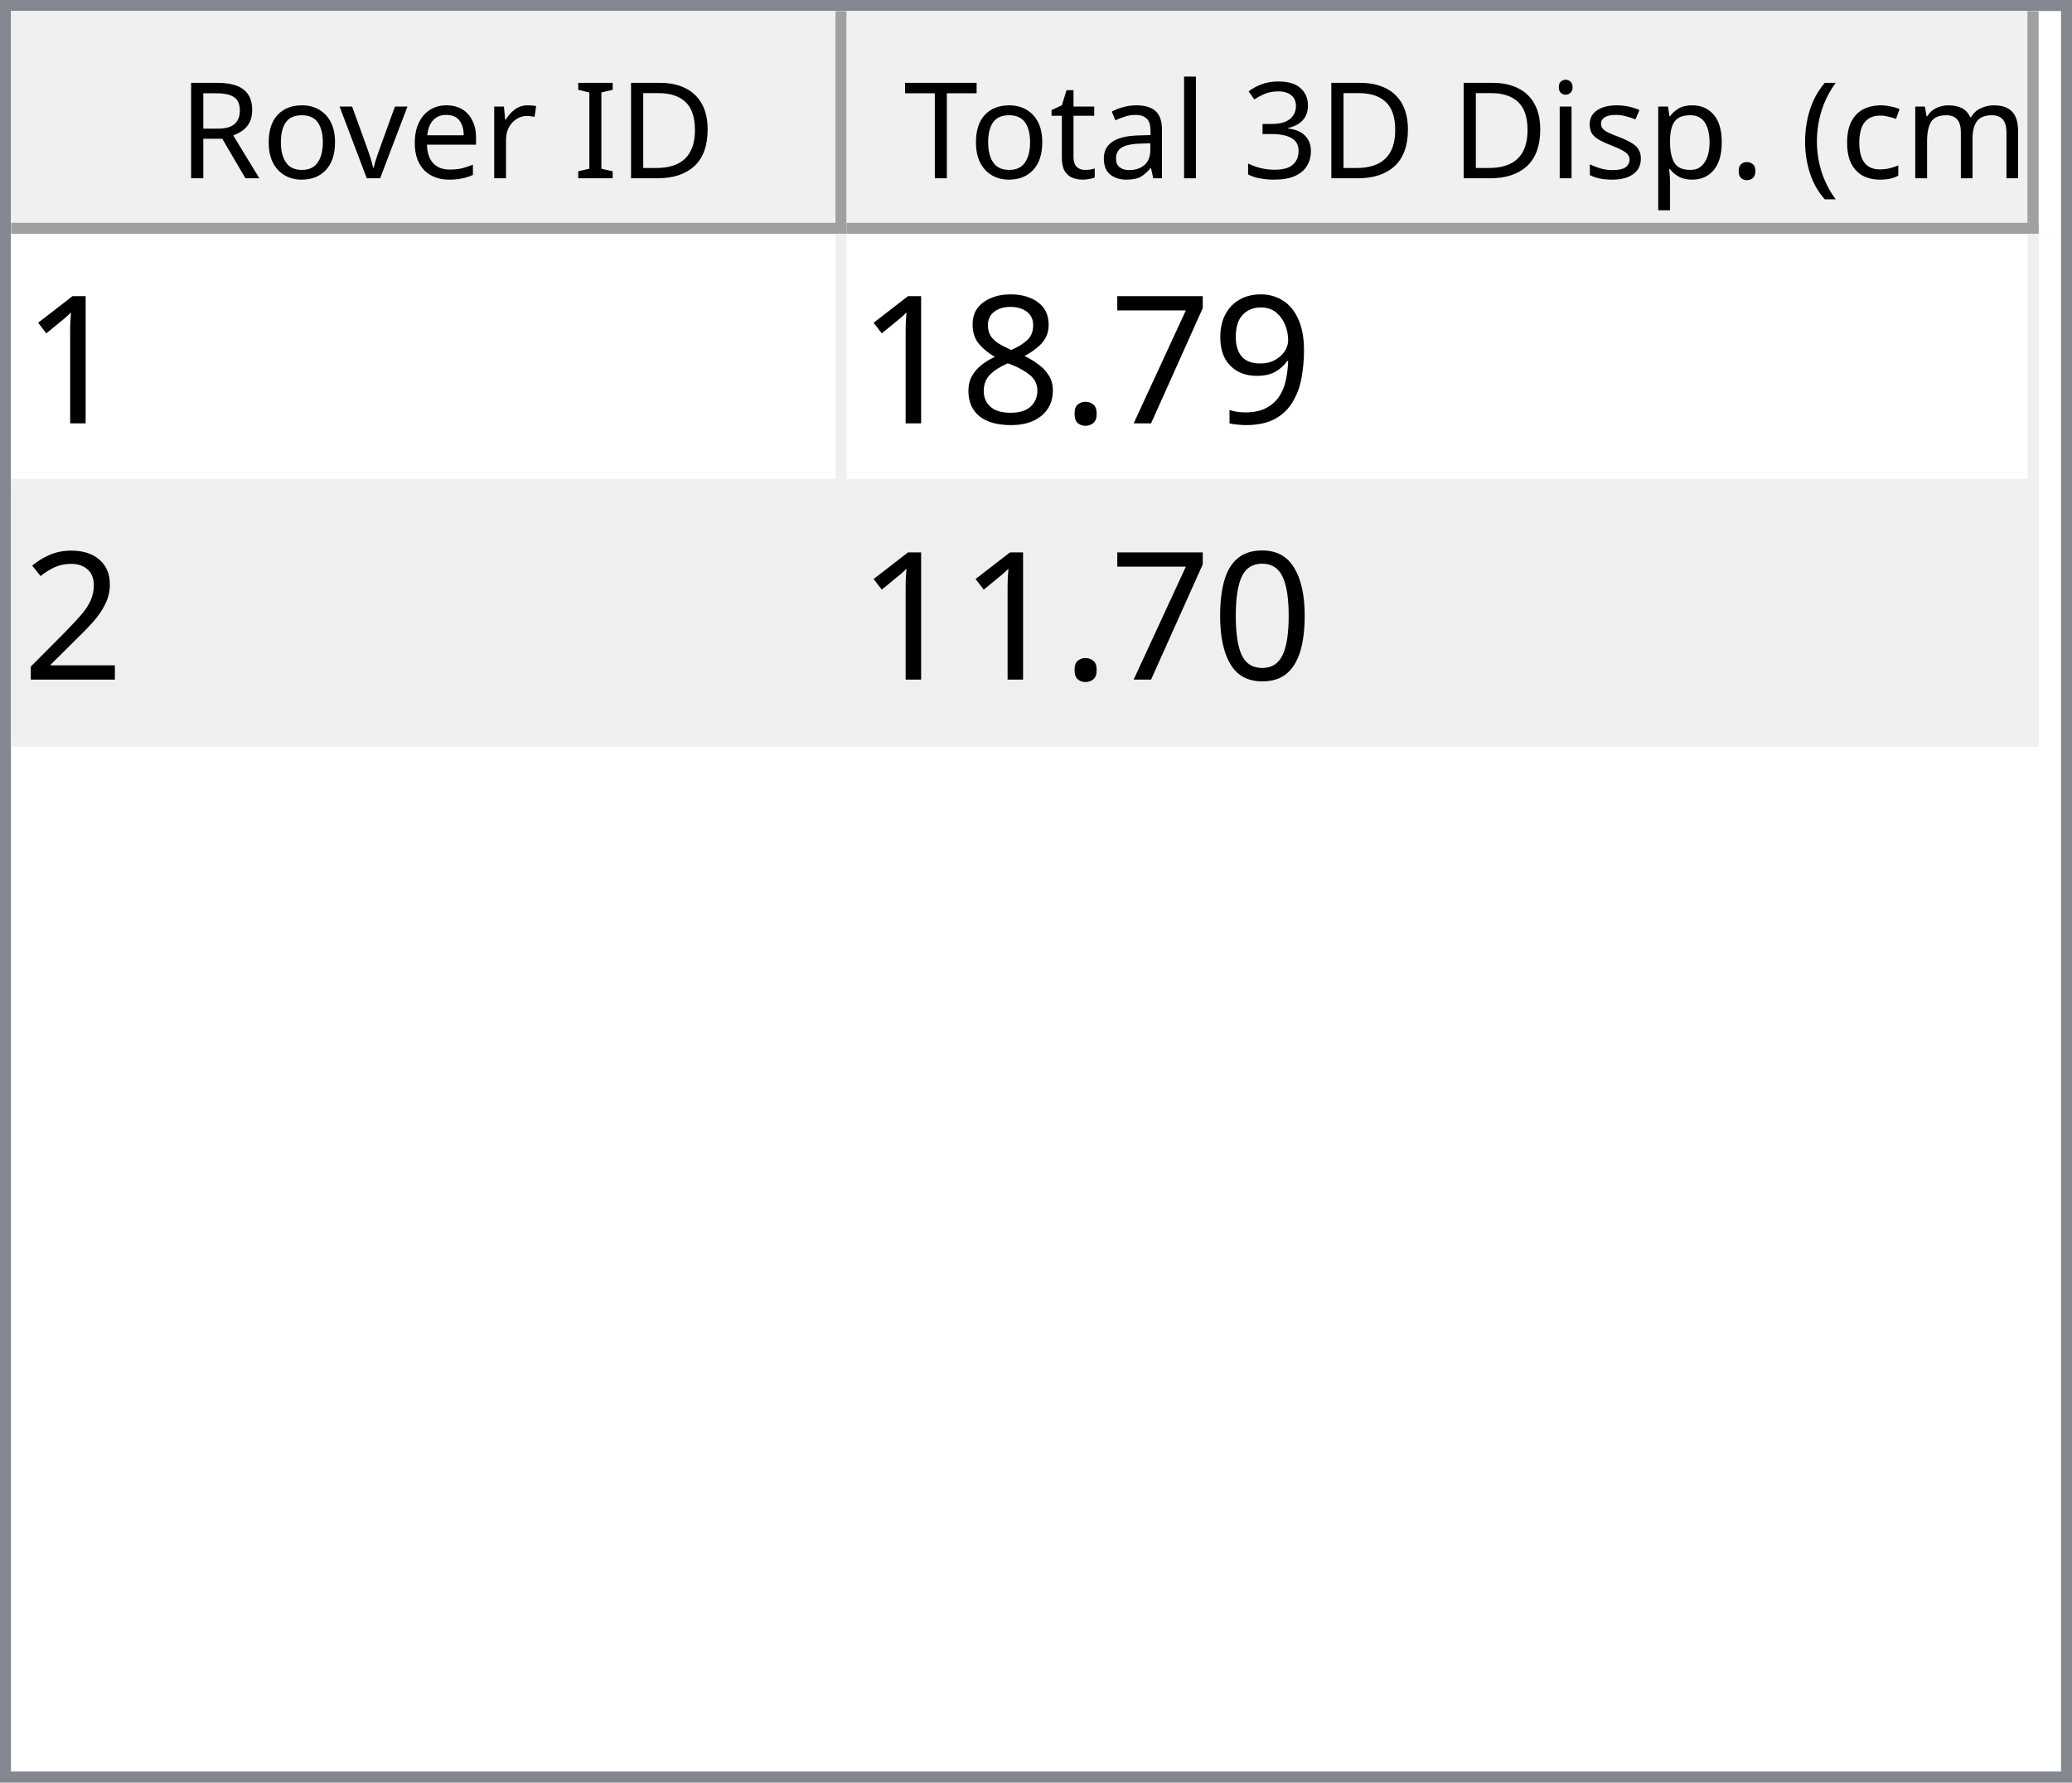
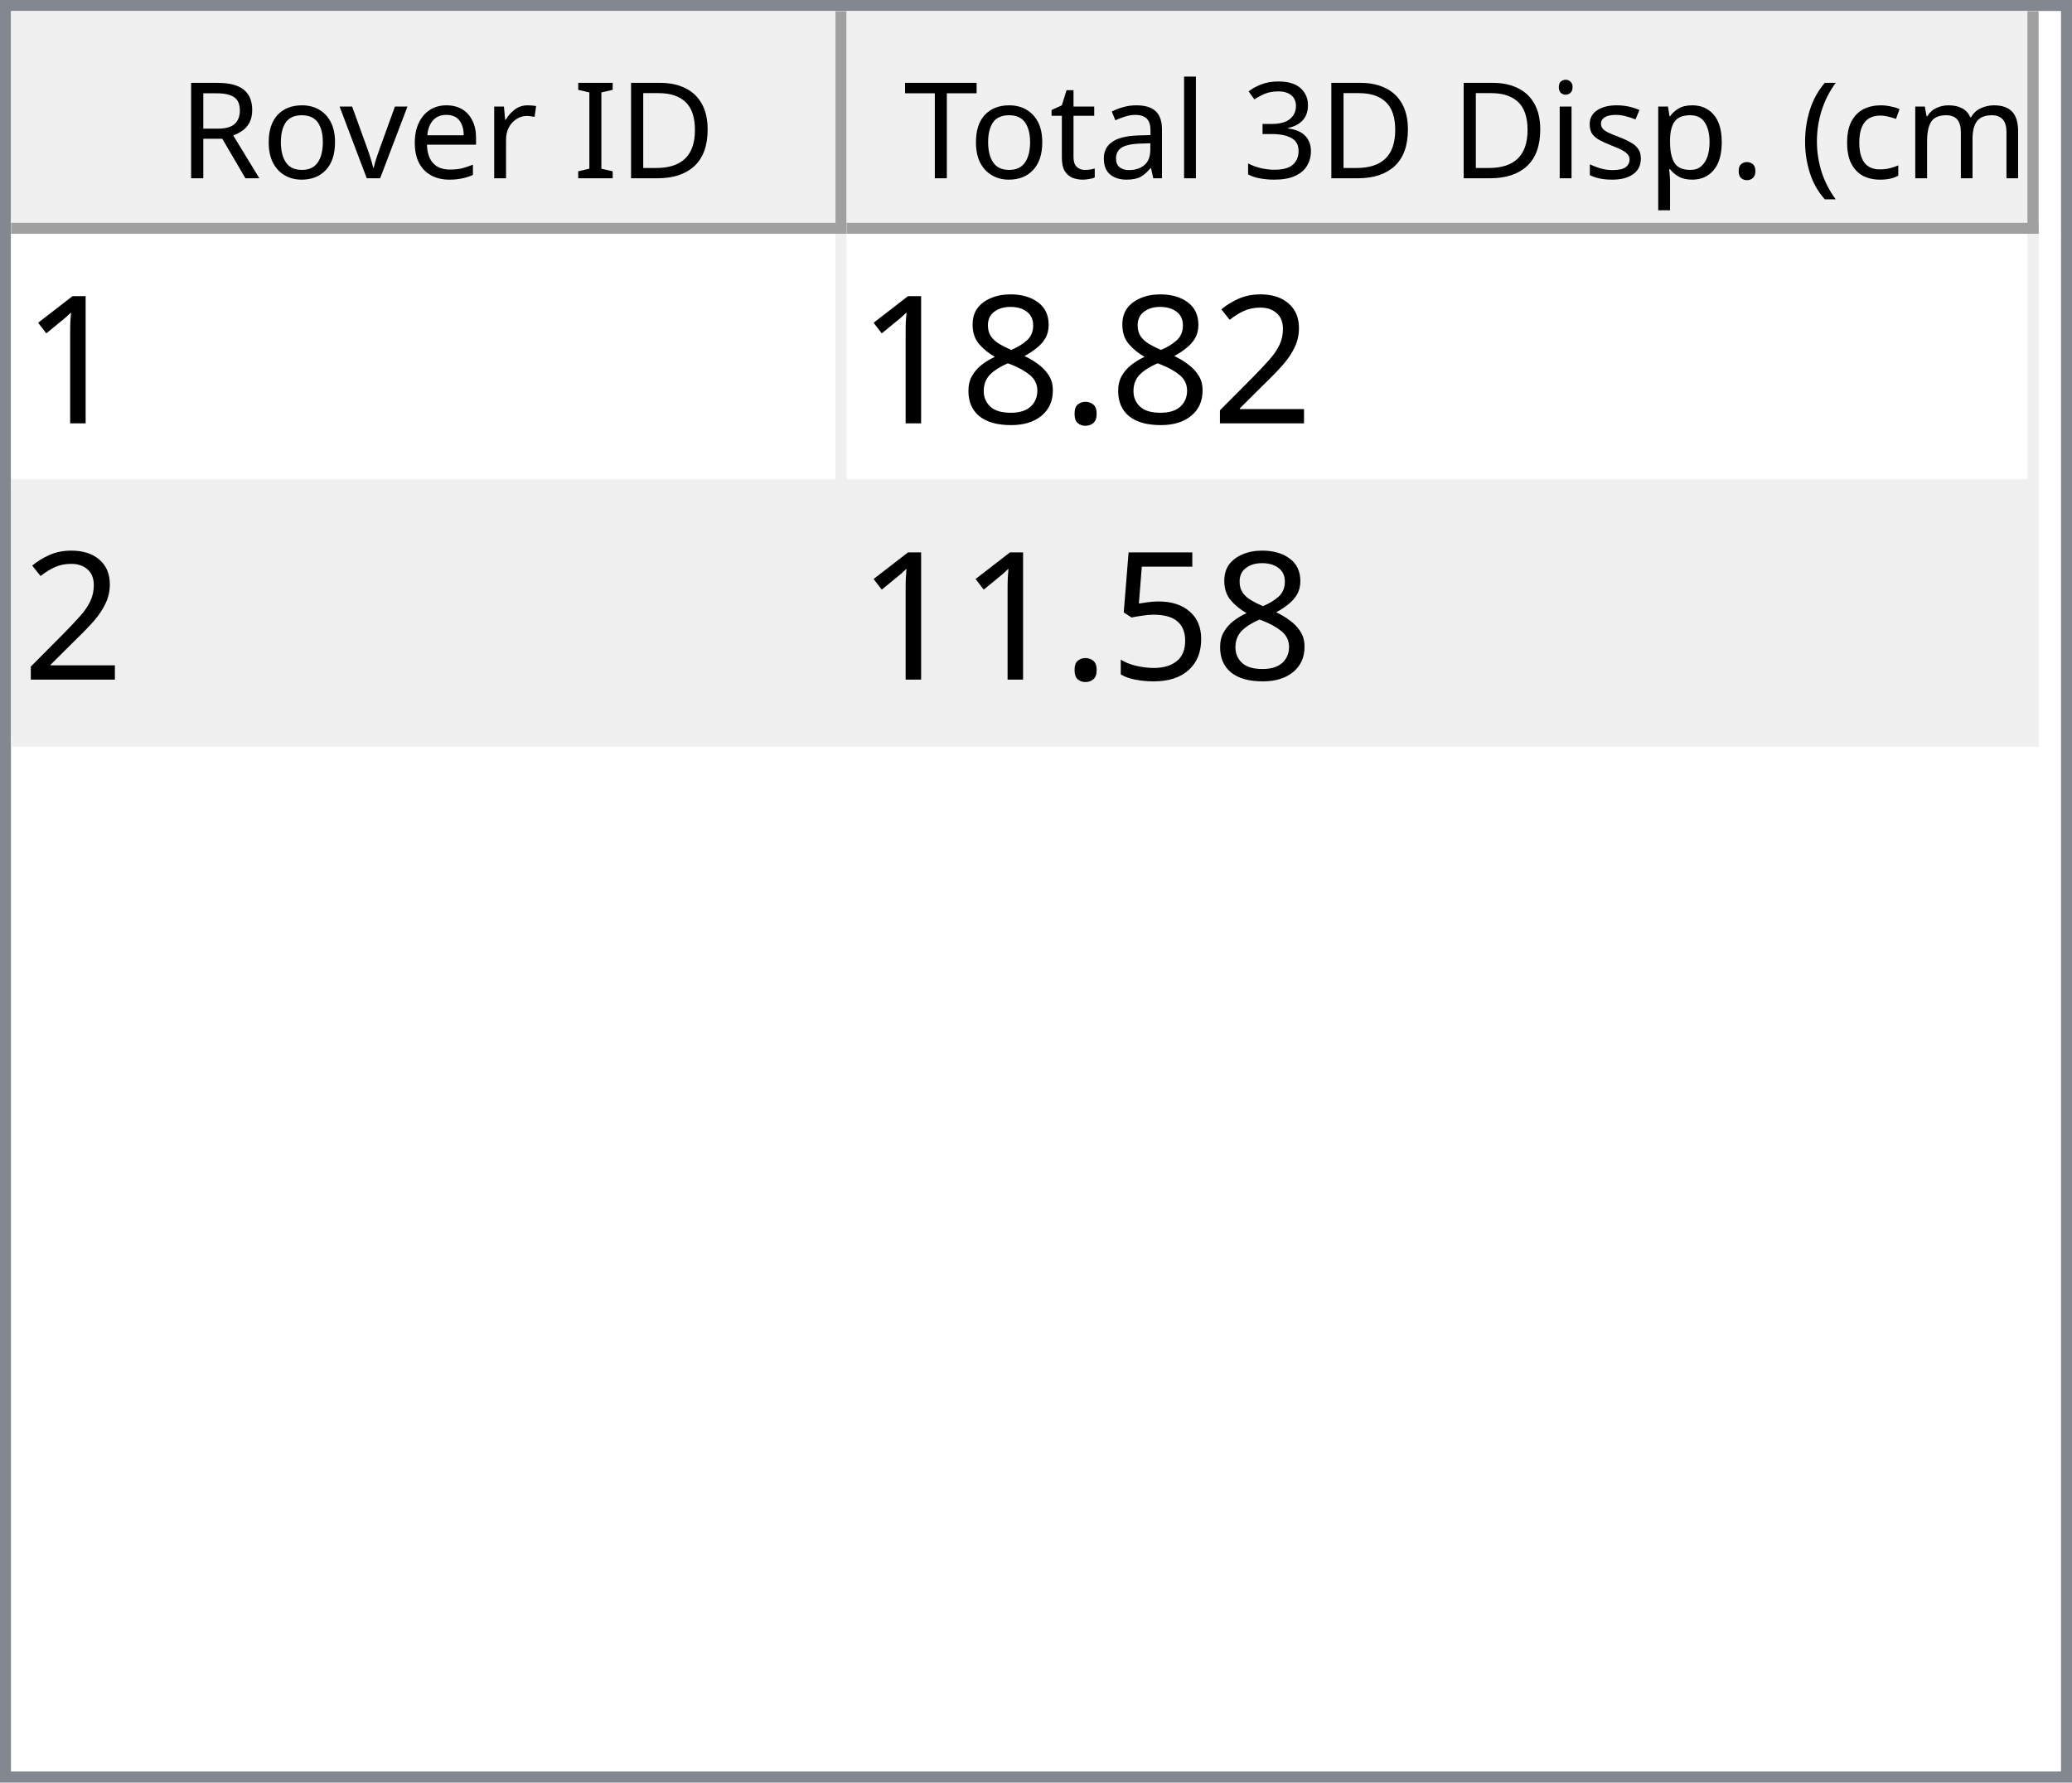
<svg xmlns="http://www.w3.org/2000/svg" style="fill-opacity:1; color-rendering:auto; color-interpolation:auto; text-rendering:auto; stroke:black; stroke-linecap:square; stroke-miterlimit:10; shape-rendering:auto; stroke-opacity:1; fill:black; stroke-dasharray:none; font-weight:normal; stroke-width:1; font-family:'Dialog'; font-style:normal; stroke-linejoin:miter; font-size:12px; stroke-dashoffset:0; image-rendering:auto;" width="186" height="160">
  <defs id="genericDefs" />
  <g>
    <defs id="defs1">
      <clipPath clipPathUnits="userSpaceOnUse" id="clipPath1">
        <path d="M0 0 L186 0 L186 160 L0 160 L0 0 Z" />
      </clipPath>
      <clipPath clipPathUnits="userSpaceOnUse" id="clipPath2">
        <path d="M0 0 L0 160 L186 160 L186 0 Z" />
      </clipPath>
      <clipPath clipPathUnits="userSpaceOnUse" id="clipPath3">
        <path d="M0 0 L0 20 L184 20 L184 0 Z" />
      </clipPath>
      <clipPath clipPathUnits="userSpaceOnUse" id="clipPath4">
        <path d="M0 0 L0 20 L75 20 L75 0 Z" />
      </clipPath>
      <clipPath clipPathUnits="userSpaceOnUse" id="clipPath5">
        <path d="M1 1 L1 19 L74 19 L74 1 Z" />
      </clipPath>
      <clipPath clipPathUnits="userSpaceOnUse" id="clipPath6">
        <path d="M0 0 L0 18 L73 18 L73 0 Z" />
      </clipPath>
      <clipPath clipPathUnits="userSpaceOnUse" id="clipPath7">
        <path d="M-0.5 -0.5 L-0.5 19.5 L74.5 19.5 L74.5 -0.5 Z" />
      </clipPath>
      <clipPath clipPathUnits="userSpaceOnUse" id="clipPath8">
        <path d="M0 0 L0 20 L107 20 L107 0 Z" />
      </clipPath>
      <clipPath clipPathUnits="userSpaceOnUse" id="clipPath9">
        <path d="M1 1 L1 19 L106 19 L106 1 Z" />
      </clipPath>
      <clipPath clipPathUnits="userSpaceOnUse" id="clipPath10">
        <path d="M0 0 L0 18 L105 18 L105 0 Z" />
      </clipPath>
      <clipPath clipPathUnits="userSpaceOnUse" id="clipPath11">
        <path d="M-0.5 -0.5 L-0.5 19.5 L106.5 19.5 L106.5 -0.5 Z" />
      </clipPath>
      <clipPath clipPathUnits="userSpaceOnUse" id="clipPath12">
        <path d="M0 0 L0 138 L184 138 L184 0 Z" />
      </clipPath>
      <clipPath clipPathUnits="userSpaceOnUse" id="clipPath13">
        <path d="M0 0 L0 46 L182 46 L182 0 Z" />
      </clipPath>
      <clipPath clipPathUnits="userSpaceOnUse" id="clipPath14">
        <path d="M-0.5 -0.5 L-0.5 45.5 L181.5 45.5 L181.5 -0.5 Z" />
      </clipPath>
      <clipPath clipPathUnits="userSpaceOnUse" id="clipPath15">
        <path d="M0 0 L0 22 L74 22 L74 0 Z" />
      </clipPath>
      <clipPath clipPathUnits="userSpaceOnUse" id="clipPath16">
        <path d="M0 0 L0 22 L106 22 L106 0 Z" />
      </clipPath>
      <font horiz-adv-x="64.551" id="font1">
        <font-face ascent="107.91" descent="25.098" units-per-em="100" style="font-style:normal; font-family:Segoe UI; font-weight:normal;" />
        <missing-glyph horiz-adv-x="64.551" d="M8.109 0 L8.109 68.266 L56.453 68.266 L56.453 0 L8.109 0 ZM15.328 7.234 L49.219 7.234 L49.219 61.031 L15.328 61.031 L15.328 7.234 Z" />
        <glyph unicode="D" horiz-adv-x="70.117" d="M9.188 0 L9.188 70.016 L28.516 70.016 Q65.531 70.016 65.531 35.891 Q65.531 19.672 55.25 9.836 Q44.969 0 27.734 0 L9.188 0 ZM17.391 62.594 L17.391 7.422 L27.828 7.422 Q41.609 7.422 49.273 14.797 Q56.938 22.172 56.938 35.688 Q56.938 62.594 28.328 62.594 L17.391 62.594 Z" />
        <glyph unicode="I" horiz-adv-x="26.611" d="M17.391 0 L9.188 0 L9.188 70.016 L17.391 70.016 L17.391 0 Z" />
        <glyph unicode=" " horiz-adv-x="27.393" d="" />
        <glyph unicode="r" horiz-adv-x="34.766" d="M34.188 41.891 Q32.078 43.5 28.125 43.5 Q23 43.5 19.555 38.672 Q16.109 33.844 16.109 25.484 L16.109 0 L8.109 0 L8.109 50 L16.109 50 L16.109 39.703 L16.312 39.703 Q18.016 44.969 21.531 47.922 Q25.047 50.875 29.391 50.875 Q32.516 50.875 34.188 50.203 L34.188 41.891 Z" />
        <glyph unicode="e" horiz-adv-x="52.295" d="M48.297 23 L12.984 23 Q13.188 14.656 17.484 10.109 Q21.781 5.562 29.297 5.562 Q37.75 5.562 44.828 11.141 L44.828 3.609 Q38.234 -1.172 27.391 -1.172 Q16.797 -1.172 10.742 5.641 Q4.688 12.453 4.688 24.812 Q4.688 36.469 11.305 43.82 Q17.922 51.172 27.734 51.172 Q37.547 51.172 42.922 44.828 Q48.297 38.484 48.297 27.203 L48.297 23 ZM40.094 29.781 Q40.047 36.719 36.75 40.578 Q33.453 44.438 27.594 44.438 Q21.922 44.438 17.969 40.383 Q14.016 36.328 13.094 29.781 L40.094 29.781 Z" />
        <glyph unicode="v" horiz-adv-x="47.9" d="M47.406 50 L27.484 0 L19.625 0 L0.688 50 L9.469 50 L22.172 13.672 Q23.578 9.672 23.922 6.688 L24.125 6.688 Q24.609 10.453 25.688 13.484 L38.969 50 L47.406 50 Z" />
        <glyph unicode="o" horiz-adv-x="58.594" d="M29 -1.172 Q17.922 -1.172 11.305 5.836 Q4.688 12.844 4.688 24.422 Q4.688 37.016 11.57 44.094 Q18.453 51.172 30.172 51.172 Q41.359 51.172 47.633 44.289 Q53.906 37.406 53.906 25.203 Q53.906 13.234 47.141 6.031 Q40.375 -1.172 29 -1.172 ZM29.594 44.438 Q21.875 44.438 17.383 39.188 Q12.891 33.938 12.891 24.703 Q12.891 15.828 17.43 10.695 Q21.969 5.562 29.594 5.562 Q37.359 5.562 41.531 10.594 Q45.703 15.625 45.703 24.906 Q45.703 34.281 41.531 39.359 Q37.359 44.438 29.594 44.438 Z" />
        <glyph unicode="R" horiz-adv-x="59.814" d="M59.375 0 L49.609 0 L37.891 19.625 Q36.281 22.359 34.766 24.289 Q33.25 26.219 31.664 27.438 Q30.078 28.656 28.25 29.219 Q26.422 29.781 24.125 29.781 L17.391 29.781 L17.391 0 L9.188 0 L9.188 70.016 L30.078 70.016 Q34.672 70.016 38.555 68.867 Q42.438 67.719 45.289 65.375 Q48.141 63.031 49.758 59.547 Q51.375 56.062 51.375 51.375 Q51.375 47.703 50.273 44.656 Q49.172 41.609 47.148 39.211 Q45.125 36.812 42.266 35.133 Q39.406 33.453 35.844 32.516 L35.844 32.328 Q37.594 31.547 38.891 30.547 Q40.188 29.547 41.359 28.18 Q42.531 26.812 43.68 25.078 Q44.828 23.344 46.234 21.047 L59.375 0 ZM17.391 62.594 L17.391 37.203 L28.516 37.203 Q31.594 37.203 34.203 38.133 Q36.812 39.062 38.719 40.797 Q40.625 42.531 41.703 45.047 Q42.781 47.562 42.781 50.688 Q42.781 56.297 39.141 59.445 Q35.5 62.594 28.609 62.594 L17.391 62.594 Z" />
        <glyph unicode=")" horiz-adv-x="30.176" d="M8.297 -15.922 L1.172 -15.922 Q16.406 2.344 16.406 26.812 Q16.406 51.469 1.078 70.016 L8.297 70.016 Q23.531 52.156 23.531 26.703 Q23.531 1.375 8.297 -15.922 Z" />
        <glyph unicode="m" horiz-adv-x="86.133" d="M79.109 0 L71.094 0 L71.094 28.719 Q71.094 37.016 68.531 40.727 Q65.969 44.438 59.906 44.438 Q54.781 44.438 51.195 39.75 Q47.609 35.062 47.609 28.516 L47.609 0 L39.594 0 L39.594 29.688 Q39.594 44.438 28.219 44.438 Q22.953 44.438 19.531 40.016 Q16.109 35.594 16.109 28.516 L16.109 0 L8.109 0 L8.109 50 L16.109 50 L16.109 42.094 L16.312 42.094 Q21.625 51.172 31.844 51.172 Q36.969 51.172 40.773 48.312 Q44.578 45.453 46 40.828 Q51.562 51.172 62.594 51.172 Q79.109 51.172 79.109 30.812 L79.109 0 Z" />
        <glyph unicode="c" horiz-adv-x="46.191" d="M42.188 2.297 Q36.422 -1.172 28.516 -1.172 Q17.828 -1.172 11.258 5.789 Q4.688 12.75 4.688 23.828 Q4.688 36.188 11.766 43.68 Q18.844 51.172 30.672 51.172 Q37.25 51.172 42.281 48.734 L42.281 40.531 Q36.719 44.438 30.375 44.438 Q22.703 44.438 17.797 38.945 Q12.891 33.453 12.891 24.516 Q12.891 15.719 17.508 10.641 Q22.125 5.562 29.891 5.562 Q36.422 5.562 42.188 9.906 L42.188 2.297 Z" />
        <glyph unicode="(" horiz-adv-x="30.176" d="M29.109 -15.922 L21.969 -15.922 Q6.844 1.375 6.844 26.703 Q6.844 52.156 21.969 70.016 L29.203 70.016 Q13.875 51.469 13.875 26.812 Q13.875 2.344 29.109 -15.922 Z" />
        <glyph unicode="." horiz-adv-x="21.68" d="M10.891 -1.078 Q8.641 -1.078 7.055 0.539 Q5.469 2.156 5.469 4.391 Q5.469 6.641 7.055 8.273 Q8.641 9.906 10.891 9.906 Q13.188 9.906 14.797 8.273 Q16.406 6.641 16.406 4.391 Q16.406 2.156 14.797 0.539 Q13.188 -1.078 10.891 -1.078 Z" />
        <glyph unicode="p" horiz-adv-x="58.789" d="M16.312 7.234 L16.109 7.234 L16.109 -23 L8.109 -23 L8.109 50 L16.109 50 L16.109 41.219 L16.312 41.219 Q22.219 51.172 33.594 51.172 Q43.266 51.172 48.688 44.461 Q54.109 37.75 54.109 26.469 Q54.109 13.922 48 6.375 Q41.891 -1.172 31.297 -1.172 Q21.578 -1.172 16.312 7.234 ZM16.109 27.391 L16.109 20.406 Q16.109 14.203 20.141 9.883 Q24.172 5.562 30.375 5.562 Q37.641 5.562 41.773 11.133 Q45.906 16.703 45.906 26.609 Q45.906 34.969 42.047 39.703 Q38.188 44.438 31.594 44.438 Q24.609 44.438 20.359 39.578 Q16.109 34.719 16.109 27.391 Z" />
        <glyph unicode="s" horiz-adv-x="42.432" d="M5.078 1.812 L5.078 10.406 Q11.625 5.562 19.484 5.562 Q30.031 5.562 30.031 12.594 Q30.031 14.594 29.125 15.992 Q28.219 17.391 26.68 18.461 Q25.141 19.531 23.07 20.383 Q21 21.234 18.609 22.172 Q15.281 23.484 12.766 24.828 Q10.25 26.172 8.57 27.859 Q6.891 29.547 6.031 31.695 Q5.172 33.844 5.172 36.719 Q5.172 40.234 6.789 42.945 Q8.406 45.656 11.086 47.484 Q13.766 49.312 17.211 50.242 Q20.656 51.172 24.312 51.172 Q30.812 51.172 35.938 48.922 L35.938 40.828 Q30.422 44.438 23.25 44.438 Q21 44.438 19.195 43.922 Q17.391 43.406 16.094 42.477 Q14.797 41.547 14.086 40.258 Q13.375 38.969 13.375 37.406 Q13.375 35.453 14.086 34.133 Q14.797 32.812 16.164 31.789 Q17.531 30.766 19.484 29.938 Q21.438 29.109 23.922 28.125 Q27.25 26.859 29.883 25.516 Q32.516 24.172 34.375 22.484 Q36.234 20.797 37.234 18.602 Q38.234 16.406 38.234 13.375 Q38.234 9.672 36.602 6.938 Q34.969 4.203 32.234 2.398 Q29.5 0.594 25.93 -0.289 Q22.359 -1.172 18.453 -1.172 Q10.75 -1.172 5.078 1.812 Z" />
        <glyph unicode="i" horiz-adv-x="24.219" d="M12.203 62.703 Q10.062 62.703 8.547 64.164 Q7.031 65.625 7.031 67.875 Q7.031 70.125 8.547 71.609 Q10.062 73.094 12.203 73.094 Q14.406 73.094 15.945 71.609 Q17.484 70.125 17.484 67.875 Q17.484 65.719 15.945 64.211 Q14.406 62.703 12.203 62.703 ZM16.109 0 L8.109 0 L8.109 50 L16.109 50 L16.109 0 Z" />
        <glyph unicode="3" horiz-adv-x="53.906" d="M46.531 19.828 Q46.531 15.094 44.75 11.211 Q42.969 7.328 39.719 4.57 Q36.469 1.812 31.93 0.297 Q27.391 -1.219 21.922 -1.219 Q11.922 -1.219 6 2.594 L6 11.188 Q13.094 5.609 22.219 5.609 Q25.875 5.609 28.828 6.539 Q31.781 7.469 33.906 9.227 Q36.031 10.984 37.18 13.477 Q38.328 15.969 38.328 19.094 Q38.328 32.812 18.797 32.812 L12.984 32.812 L12.984 39.594 L18.5 39.594 Q35.797 39.594 35.797 52.484 Q35.797 64.406 22.609 64.406 Q15.188 64.406 8.688 59.422 L8.688 67.188 Q15.375 71.188 24.609 71.188 Q29 71.188 32.57 69.969 Q36.141 68.75 38.68 66.555 Q41.219 64.359 42.609 61.281 Q44 58.203 44 54.5 Q44 40.672 30.031 36.719 L30.031 36.531 Q33.594 36.141 36.625 34.797 Q39.656 33.453 41.852 31.305 Q44.047 29.156 45.289 26.25 Q46.531 23.344 46.531 19.828 Z" />
        <glyph unicode="l" horiz-adv-x="24.219" d="M16.109 0 L8.109 0 L8.109 74.031 L16.109 74.031 L16.109 0 Z" />
        <glyph unicode="a" horiz-adv-x="50.879" d="M43.891 0 L35.891 0 L35.891 7.812 L35.688 7.812 Q30.469 -1.172 20.312 -1.172 Q12.844 -1.172 8.617 2.781 Q4.391 6.734 4.391 13.281 Q4.391 27.297 20.906 29.594 L35.891 31.688 Q35.891 44.438 25.594 44.438 Q16.547 44.438 9.281 38.281 L9.281 46.484 Q16.656 51.172 26.266 51.172 Q43.891 51.172 43.891 32.516 L43.891 0 ZM35.891 25.297 L23.828 23.641 Q18.266 22.859 15.43 20.875 Q12.594 18.891 12.594 13.875 Q12.594 10.203 15.211 7.883 Q17.828 5.562 22.172 5.562 Q28.125 5.562 32.008 9.742 Q35.891 13.922 35.891 20.312 L35.891 25.297 Z" />
        <glyph unicode="t" horiz-adv-x="33.887" d="M31.297 0.484 Q28.469 -1.078 23.828 -1.078 Q10.688 -1.078 10.688 13.578 L10.688 43.172 L2.094 43.172 L2.094 50 L10.688 50 L10.688 62.203 L18.703 64.797 L18.703 50 L31.297 50 L31.297 43.172 L18.703 43.172 L18.703 14.984 Q18.703 9.969 20.414 7.82 Q22.125 5.672 26.078 5.672 Q29.109 5.672 31.297 7.328 L31.297 0.484 Z" />
        <glyph unicode="T" horiz-adv-x="52.393" d="M50.594 62.594 L30.375 62.594 L30.375 0 L22.172 0 L22.172 62.594 L2 62.594 L2 70.016 L50.594 70.016 L50.594 62.594 Z" />
      </font>
      <font horiz-adv-x="75.0" id="font2">
        <font-face ascent="100.537" descent="21.973" units-per-em="100" style="font-style:normal; font-family:sans-serif; font-weight:normal;" />
        <missing-glyph horiz-adv-x="75.0" d="M12.5 0 L12.5 62.5 L62.5 62.5 L62.5 0 L12.5 0 ZM14.062 1.562 L60.938 1.562 L60.938 60.938 L14.062 60.938 L14.062 1.562 Z" />
        <glyph unicode="1" horiz-adv-x="55.615" d="M37.25 0 L28.469 0 L28.469 56 Q25.297 52.984 20.141 49.953 Q14.984 46.922 10.891 45.406 L10.891 53.906 Q18.266 57.375 23.781 62.305 Q29.297 67.234 31.594 71.875 L37.25 71.875 L37.25 0 Z" />
-         <glyph unicode="9" horiz-adv-x="55.615" d="M5.469 16.547 L13.922 17.328 Q14.984 11.375 18.016 8.688 Q21.047 6 25.781 6 Q29.828 6 32.883 7.859 Q35.938 9.719 37.891 12.82 Q39.844 15.922 41.164 21.195 Q42.484 26.469 42.484 31.938 Q42.484 32.516 42.438 33.688 Q39.797 29.5 35.234 26.883 Q30.672 24.266 25.344 24.266 Q16.453 24.266 10.305 30.711 Q4.156 37.156 4.156 47.703 Q4.156 58.594 10.578 65.234 Q17 71.875 26.656 71.875 Q33.641 71.875 39.43 68.117 Q45.219 64.359 48.219 57.398 Q51.219 50.438 51.219 37.25 Q51.219 23.531 48.242 15.406 Q45.266 7.281 39.383 3.031 Q33.5 -1.219 25.594 -1.219 Q17.188 -1.219 11.867 3.445 Q6.547 8.109 5.469 16.547 ZM41.453 48.141 Q41.453 55.719 37.43 60.156 Q33.406 64.594 27.734 64.594 Q21.875 64.594 17.531 59.812 Q13.188 55.031 13.188 47.406 Q13.188 40.578 17.312 36.305 Q21.438 32.031 27.484 32.031 Q33.594 32.031 37.523 36.305 Q41.453 40.578 41.453 48.141 Z" />
-         <glyph unicode="7" horiz-adv-x="55.615" d="M4.734 62.203 L4.734 70.656 L51.078 70.656 L51.078 63.812 Q44.234 56.547 37.523 44.484 Q30.812 32.422 27.156 19.672 Q24.516 10.688 23.781 0 L14.75 0 Q14.891 8.453 18.062 20.414 Q21.234 32.375 27.172 43.484 Q33.109 54.594 39.797 62.203 L4.734 62.203 Z" />
+         <glyph unicode="2" horiz-adv-x="55.615" d="M50.344 8.453 L50.344 0 L3.031 0 Q2.938 3.172 4.047 6.109 Q5.859 10.938 9.836 15.625 Q13.812 20.312 21.344 26.469 Q33.016 36.031 37.117 41.625 Q41.219 47.219 41.219 52.203 Q41.219 57.422 37.477 61.008 Q33.734 64.594 27.734 64.594 Q21.391 64.594 17.578 60.789 Q13.766 56.984 13.719 50.25 L4.688 51.172 Q5.609 61.281 11.664 66.578 Q17.719 71.875 27.938 71.875 Q38.234 71.875 44.242 66.164 Q50.25 60.453 50.25 52 Q50.25 47.703 48.492 43.555 Q46.734 39.406 42.656 34.812 Q38.578 30.219 29.109 22.219 Q21.188 15.578 18.945 13.211 Q16.703 10.844 15.234 8.453 L50.344 8.453 Z" />
        <glyph unicode="." horiz-adv-x="27.783" d="M9.078 0 L9.078 10.016 L19.094 10.016 L19.094 0 L9.078 0 Z" />
        <glyph unicode="8" horiz-adv-x="55.615" d="M17.672 38.812 Q12.203 40.828 9.57 44.539 Q6.938 48.25 6.938 53.422 Q6.938 61.234 12.555 66.555 Q18.172 71.875 27.484 71.875 Q36.859 71.875 42.578 66.43 Q48.297 60.984 48.297 53.172 Q48.297 48.188 45.68 44.508 Q43.062 40.828 37.75 38.812 Q44.344 36.672 47.781 31.883 Q51.219 27.094 51.219 20.453 Q51.219 11.281 44.727 5.031 Q38.234 -1.219 27.641 -1.219 Q17.047 -1.219 10.547 5.055 Q4.047 11.328 4.047 20.703 Q4.047 27.688 7.594 32.398 Q11.141 37.109 17.672 38.812 ZM15.922 53.719 Q15.922 48.641 19.195 45.414 Q22.469 42.188 27.688 42.188 Q32.766 42.188 36.016 45.383 Q39.266 48.578 39.266 53.219 Q39.266 58.062 35.914 61.359 Q32.562 64.656 27.594 64.656 Q22.562 64.656 19.242 61.43 Q15.922 58.203 15.922 53.719 ZM13.094 20.656 Q13.094 16.891 14.875 13.375 Q16.656 9.859 20.172 7.93 Q23.688 6 27.734 6 Q34.031 6 38.133 10.055 Q42.234 14.109 42.234 20.359 Q42.234 26.703 38.016 30.859 Q33.797 35.016 27.438 35.016 Q21.234 35.016 17.164 30.914 Q13.094 26.812 13.094 20.656 Z" />
-         <glyph unicode="2" horiz-adv-x="55.615" d="M50.344 8.453 L50.344 0 L3.031 0 Q2.938 3.172 4.047 6.109 Q5.859 10.938 9.836 15.625 Q13.812 20.312 21.344 26.469 Q33.016 36.031 37.117 41.625 Q41.219 47.219 41.219 52.203 Q41.219 57.422 37.477 61.008 Q33.734 64.594 27.734 64.594 Q21.391 64.594 17.578 60.789 Q13.766 56.984 13.719 50.25 L4.688 51.172 Q5.609 61.281 11.664 66.578 Q17.719 71.875 27.938 71.875 Q38.234 71.875 44.242 66.164 Q50.25 60.453 50.25 52 Q50.25 47.703 48.492 43.555 Q46.734 39.406 42.656 34.812 Q38.578 30.219 29.109 22.219 Q21.188 15.578 18.945 13.211 Q16.703 10.844 15.234 8.453 L50.344 8.453 Z" />
-         <glyph unicode="0" horiz-adv-x="55.615" d="M4.156 35.297 Q4.156 48 6.766 55.742 Q9.375 63.484 14.523 67.68 Q19.672 71.875 27.484 71.875 Q33.25 71.875 37.594 69.555 Q41.938 67.234 44.773 62.867 Q47.609 58.5 49.219 52.227 Q50.828 45.953 50.828 35.297 Q50.828 22.703 48.242 14.969 Q45.656 7.234 40.508 3.008 Q35.359 -1.219 27.484 -1.219 Q17.141 -1.219 11.234 6.203 Q4.156 15.141 4.156 35.297 ZM13.188 35.297 Q13.188 17.672 17.312 11.836 Q21.438 6 27.484 6 Q33.547 6 37.672 11.859 Q41.797 17.719 41.797 35.297 Q41.797 52.984 37.672 58.789 Q33.547 64.594 27.391 64.594 Q21.344 64.594 17.719 59.469 Q13.188 52.938 13.188 35.297 Z" />
+         <glyph unicode="5" horiz-adv-x="55.615" d="M4.156 18.75 L13.375 19.531 Q14.406 12.797 18.141 9.398 Q21.875 6 27.156 6 Q33.5 6 37.891 10.789 Q42.281 15.578 42.281 23.484 Q42.281 31 38.062 35.352 Q33.844 39.703 27 39.703 Q22.75 39.703 19.336 37.773 Q15.922 35.844 13.969 32.766 L5.719 33.844 L12.641 70.609 L48.25 70.609 L48.25 62.203 L19.672 62.203 L15.828 42.969 Q22.266 47.469 29.344 47.469 Q38.719 47.469 45.164 40.969 Q51.609 34.469 51.609 24.266 Q51.609 14.547 45.953 7.469 Q39.062 -1.219 27.156 -1.219 Q17.391 -1.219 11.211 4.25 Q5.031 9.719 4.156 18.75 Z" />
      </font>
    </defs>
    <g style="fill:white; stroke:white;">
      <rect x="0" y="0" width="186" style="clip-path:url(#clipPath1); stroke:none;" height="160" />
    </g>
    <g style="fill:white; text-rendering:optimizeSpeed; color-rendering:optimizeSpeed; image-rendering:optimizeSpeed; shape-rendering:crispEdges; stroke:white; color-interpolation:sRGB;">
      <rect x="0" width="186" height="160" y="0" style="stroke:none;" />
      <path style="stroke:none;" d="M0 160 L186 160 L186 0 L0 0 Z" />
    </g>
    <g style="fill:rgb(240,240,240); font-family:'Segoe UI'; stroke:rgb(240,240,240);">
      <rect x="0" y="0" width="186" style="clip-path:url(#clipPath2); stroke:none;" height="160" />
    </g>
    <g style="fill:rgb(130,135,144); font-family:'Segoe UI'; stroke:rgb(130,135,144);">
      <path d="M0 0 L186 0 L186 160 L0 160 L0 0 ZM1 1 L185 1 L185 159 L1 159 L1 1 Z" style="fill-rule:evenodd; clip-path:url(#clipPath2); stroke:none;" />
    </g>
    <g style="fill:white; font-family:'Segoe UI'; stroke:white;" transform="translate(1,1)">
      <rect x="0" y="0" width="184" style="clip-path:url(#clipPath3); stroke:none;" height="20" />
    </g>
    <g style="fill:rgb(240,240,240); font-family:'Segoe UI'; stroke:rgb(240,240,240);" transform="translate(1,1)">
      <rect x="0" y="0" width="75" style="clip-path:url(#clipPath4); stroke:none;" height="20" />
    </g>
    <g style="font-family:'Segoe UI';" transform="translate(2,2)">
      <text x="14" xml:space="preserve" y="14" style="clip-path:url(#clipPath6); stroke:none;">Rover ID</text>
    </g>
    <g style="fill:rgb(160,160,160); font-family:'Segoe UI'; stroke:rgb(160,160,160); stroke-linejoin:bevel;" transform="translate(1.5,1.5)">
      <line x1="74" x2="74" y1="0" style="fill:none; clip-path:url(#clipPath7);" y2="19" />
    </g>
    <g style="fill:rgb(160,160,160); font-family:'Segoe UI'; stroke:rgb(160,160,160); stroke-linejoin:bevel;" transform="matrix(1,0,0,1,1,1) translate(0.5,0.5)">
      <line x1="0" x2="74" y1="19" style="fill:none; clip-path:url(#clipPath7);" y2="19" />
    </g>
    <g style="fill:rgb(240,240,240); font-family:'Segoe UI'; stroke:rgb(240,240,240);" transform="translate(76,1)">
      <rect x="0" y="0" width="107" style="clip-path:url(#clipPath8); stroke:none;" height="20" />
    </g>
    <g style="font-family:'Segoe UI';" transform="translate(77,2)">
      <text x="1" xml:space="preserve" y="14" style="clip-path:url(#clipPath10); stroke:none;"> Total 3D Disp. (cm)</text>
    </g>
    <g style="fill:rgb(160,160,160); font-family:'Segoe UI'; stroke:rgb(160,160,160); stroke-linejoin:bevel;" transform="translate(76.5,1.5)">
      <line x1="106" x2="106" y1="0" style="fill:none; clip-path:url(#clipPath11);" y2="19" />
    </g>
    <g style="fill:rgb(160,160,160); font-family:'Segoe UI'; stroke:rgb(160,160,160); stroke-linejoin:bevel;" transform="matrix(1,0,0,1,76,1) translate(0.5,0.5)">
      <line x1="0" x2="106" y1="19" style="fill:none; clip-path:url(#clipPath11);" y2="19" />
    </g>
    <g style="fill:white; font-family:'Segoe UI'; stroke:white;" transform="translate(1,21)">
      <rect x="0" y="0" width="184" style="clip-path:url(#clipPath12); stroke:none;" height="138" />
    </g>
    <g style="fill:rgb(240,240,240); font-size:16px; font-family:sans-serif; stroke:rgb(240,240,240);" transform="translate(1,21)">
      <rect x="0" y="0" width="182" style="clip-path:url(#clipPath13); stroke:none;" height="46" />
      <line transform="translate(0.5,0.5)" x1="0" x2="181" y1="22" style="clip-path:url(#clipPath14); fill:none; stroke-linejoin:bevel;" y2="22" />
    </g>
    <g transform="matrix(1,0,0,1,1,21) translate(0.5,0.5)" style="fill:rgb(240,240,240); font-size:16px; font-family:sans-serif; stroke:rgb(240,240,240); stroke-linejoin:bevel;">
      <line x1="0" x2="181" y1="45" style="fill:none; clip-path:url(#clipPath14);" y2="45" />
    </g>
    <g transform="matrix(1,0,0,1,1,21) translate(0.5,0.5)" style="fill:rgb(240,240,240); font-size:16px; font-family:sans-serif; stroke:rgb(240,240,240); stroke-linejoin:bevel;">
      <line x1="74" x2="74" y1="0" style="fill:none; clip-path:url(#clipPath14);" y2="45" />
    </g>
    <g transform="matrix(1,0,0,1,1,21) translate(0.5,0.5)" style="fill:rgb(240,240,240); font-size:16px; font-family:sans-serif; stroke:rgb(240,240,240); stroke-linejoin:bevel;">
      <line x1="181" x2="181" y1="0" style="fill:none; clip-path:url(#clipPath14);" y2="45" />
    </g>
    <g style="fill:white; font-size:16px; font-family:sans-serif; stroke:white;" transform="matrix(1,0,0,1,1,21)">
      <rect x="0" y="0" width="74" style="clip-path:url(#clipPath15); stroke:none;" height="22" />
      <text x="1" y="17" style="fill:black; clip-path:url(#clipPath15); stroke:none;" xml:space="preserve">1</text>
    </g>
    <g style="fill:white; font-size:16px; font-family:sans-serif; stroke:white;" transform="matrix(1,0,0,1,1,21) translate(75,0)">
      <rect x="0" y="0" width="106" style="clip-path:url(#clipPath16); stroke:none;" height="22" />
-       <text x="1" y="17" style="fill:black; clip-path:url(#clipPath16); stroke:none;" xml:space="preserve">18.79</text>
+       <text x="1" y="17" style="fill:black; clip-path:url(#clipPath16); stroke:none;" xml:space="preserve">18.82</text>
    </g>
    <g style="fill:rgb(239,239,239); font-size:16px; font-family:sans-serif; stroke:rgb(239,239,239);" transform="matrix(1,0,0,1,1,21) translate(0,23)">
      <rect x="0" y="0" width="74" style="clip-path:url(#clipPath15); stroke:none;" height="22" />
      <text x="1" y="17" style="fill:black; clip-path:url(#clipPath15); stroke:none;" xml:space="preserve">2</text>
    </g>
    <g style="fill:rgb(239,239,239); font-size:16px; font-family:sans-serif; stroke:rgb(239,239,239);" transform="matrix(1,0,0,1,1,21) translate(75,23)">
      <rect x="0" y="0" width="106" style="clip-path:url(#clipPath16); stroke:none;" height="22" />
-       <text x="1" y="17" style="fill:black; clip-path:url(#clipPath16); stroke:none;" xml:space="preserve">11.70</text>
+       <text x="1" y="17" style="fill:black; clip-path:url(#clipPath16); stroke:none;" xml:space="preserve">11.58</text>
    </g>
  </g>
</svg>
